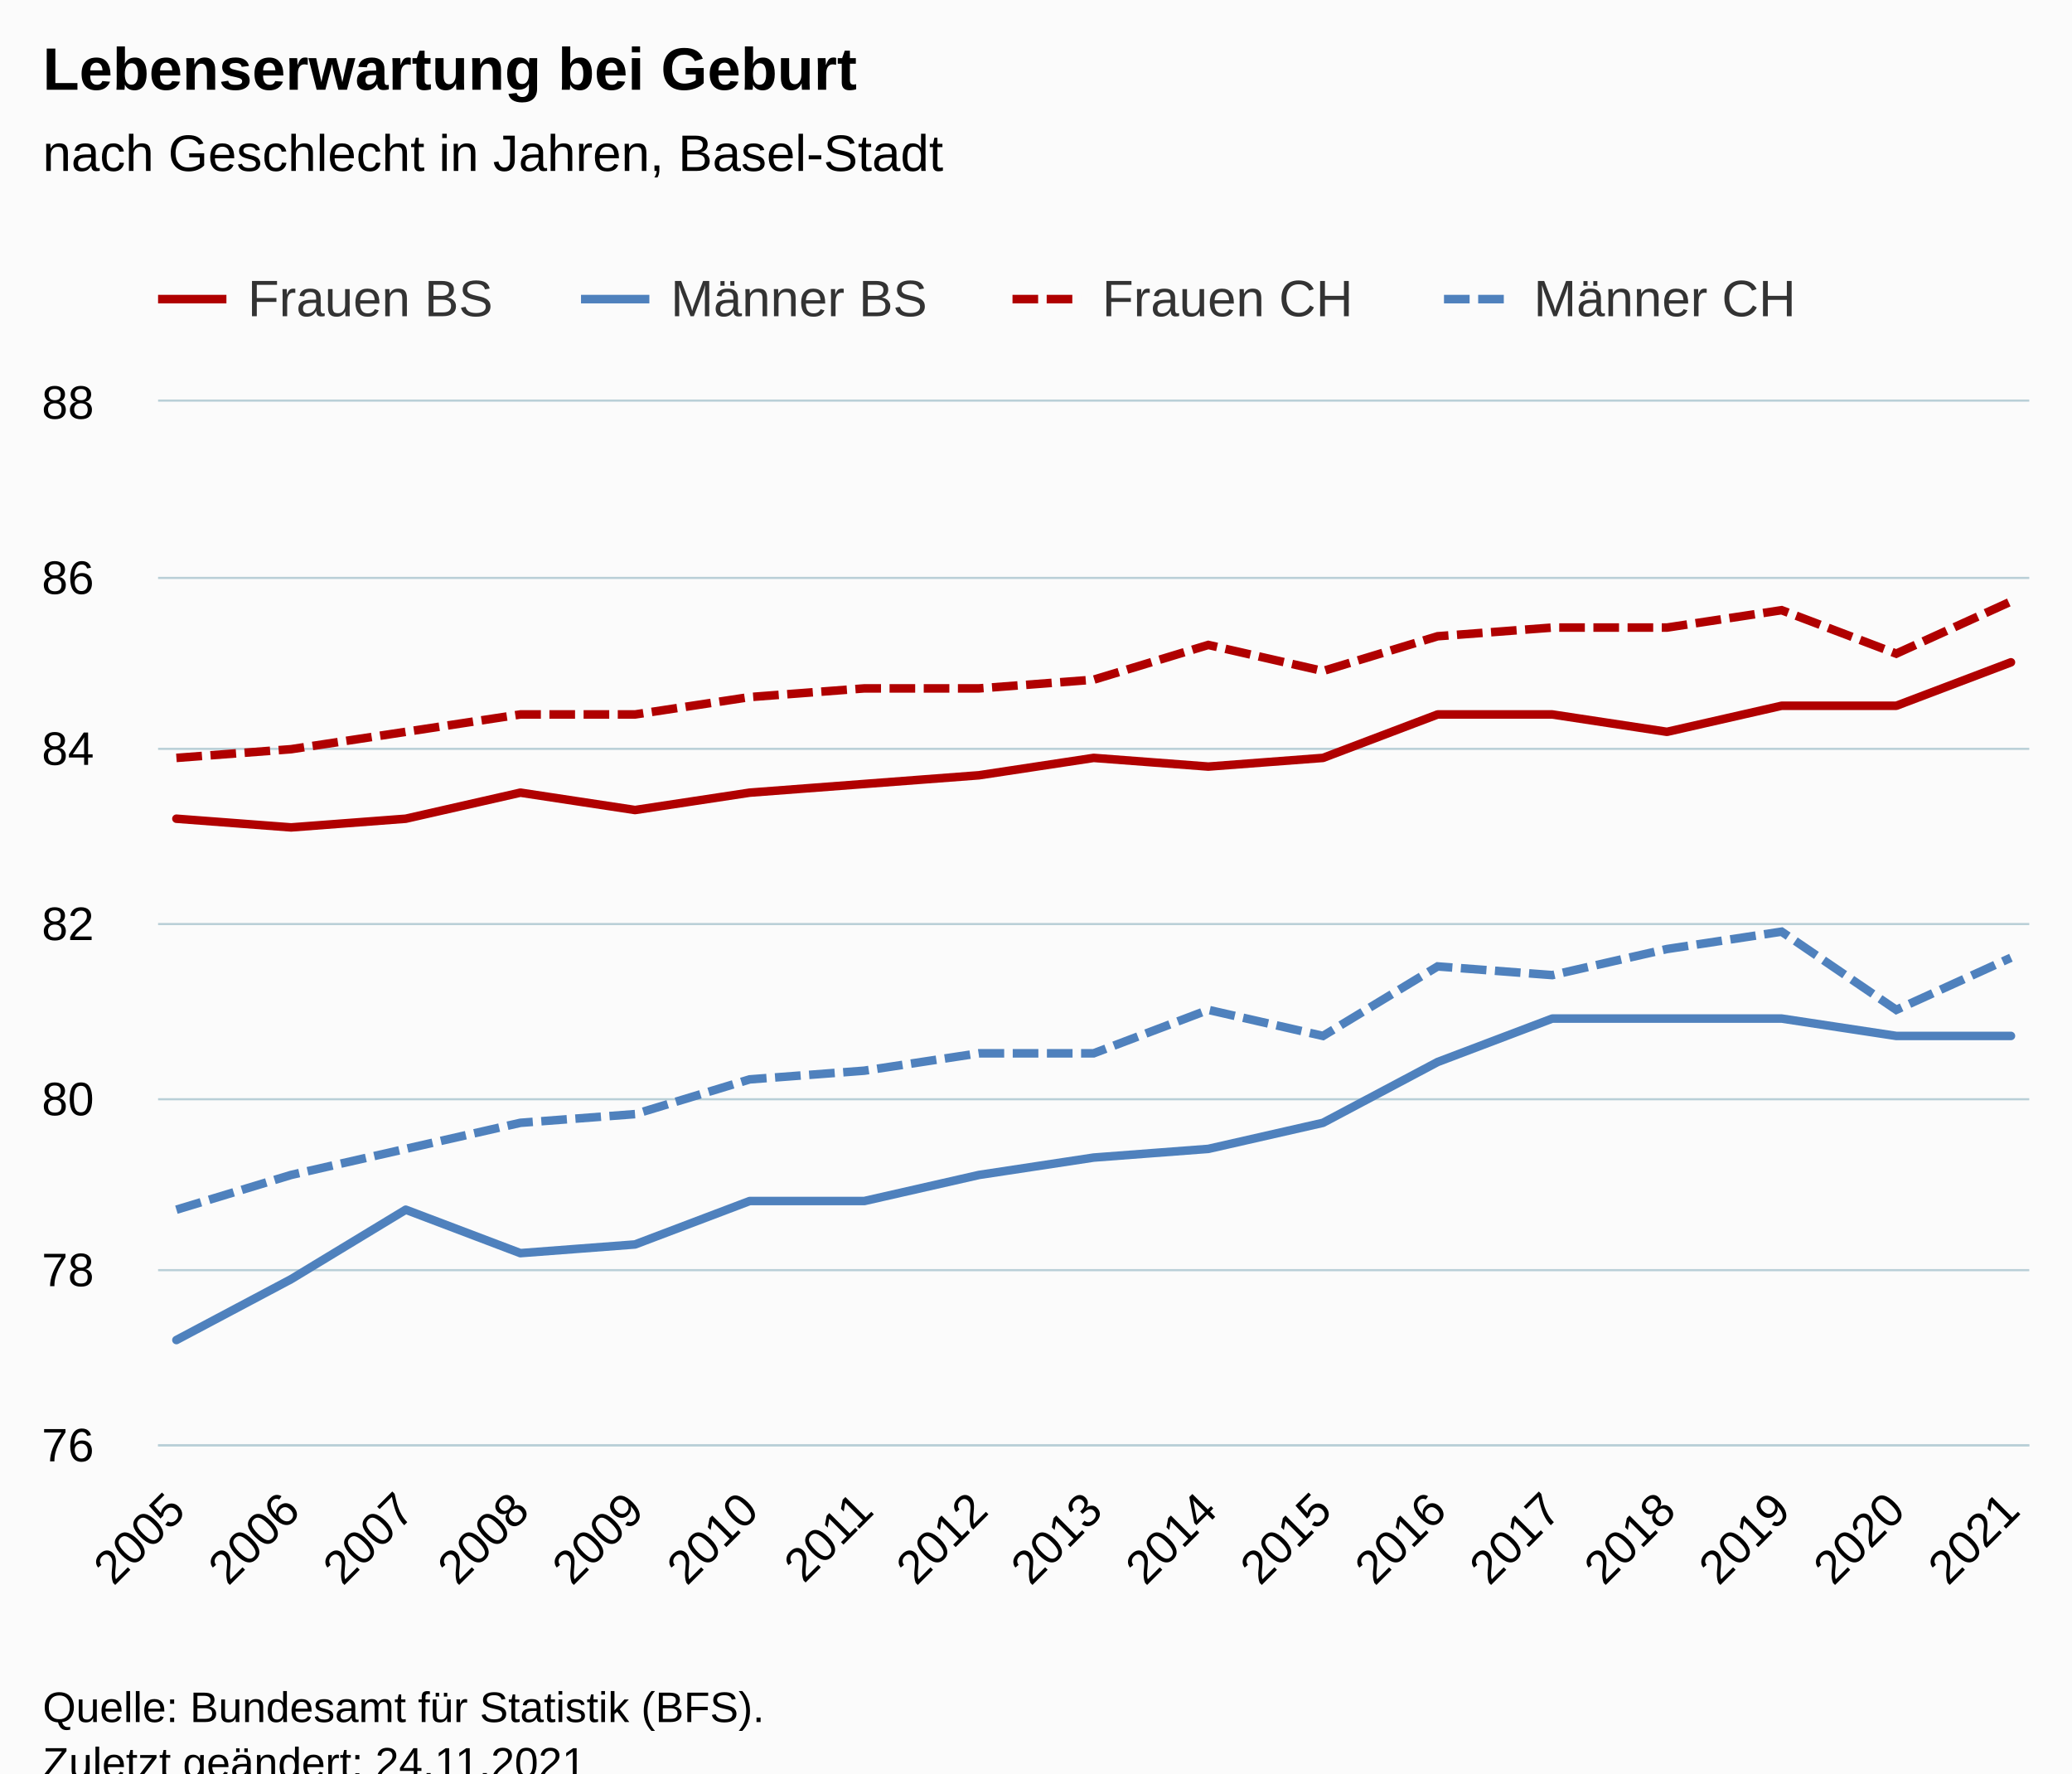
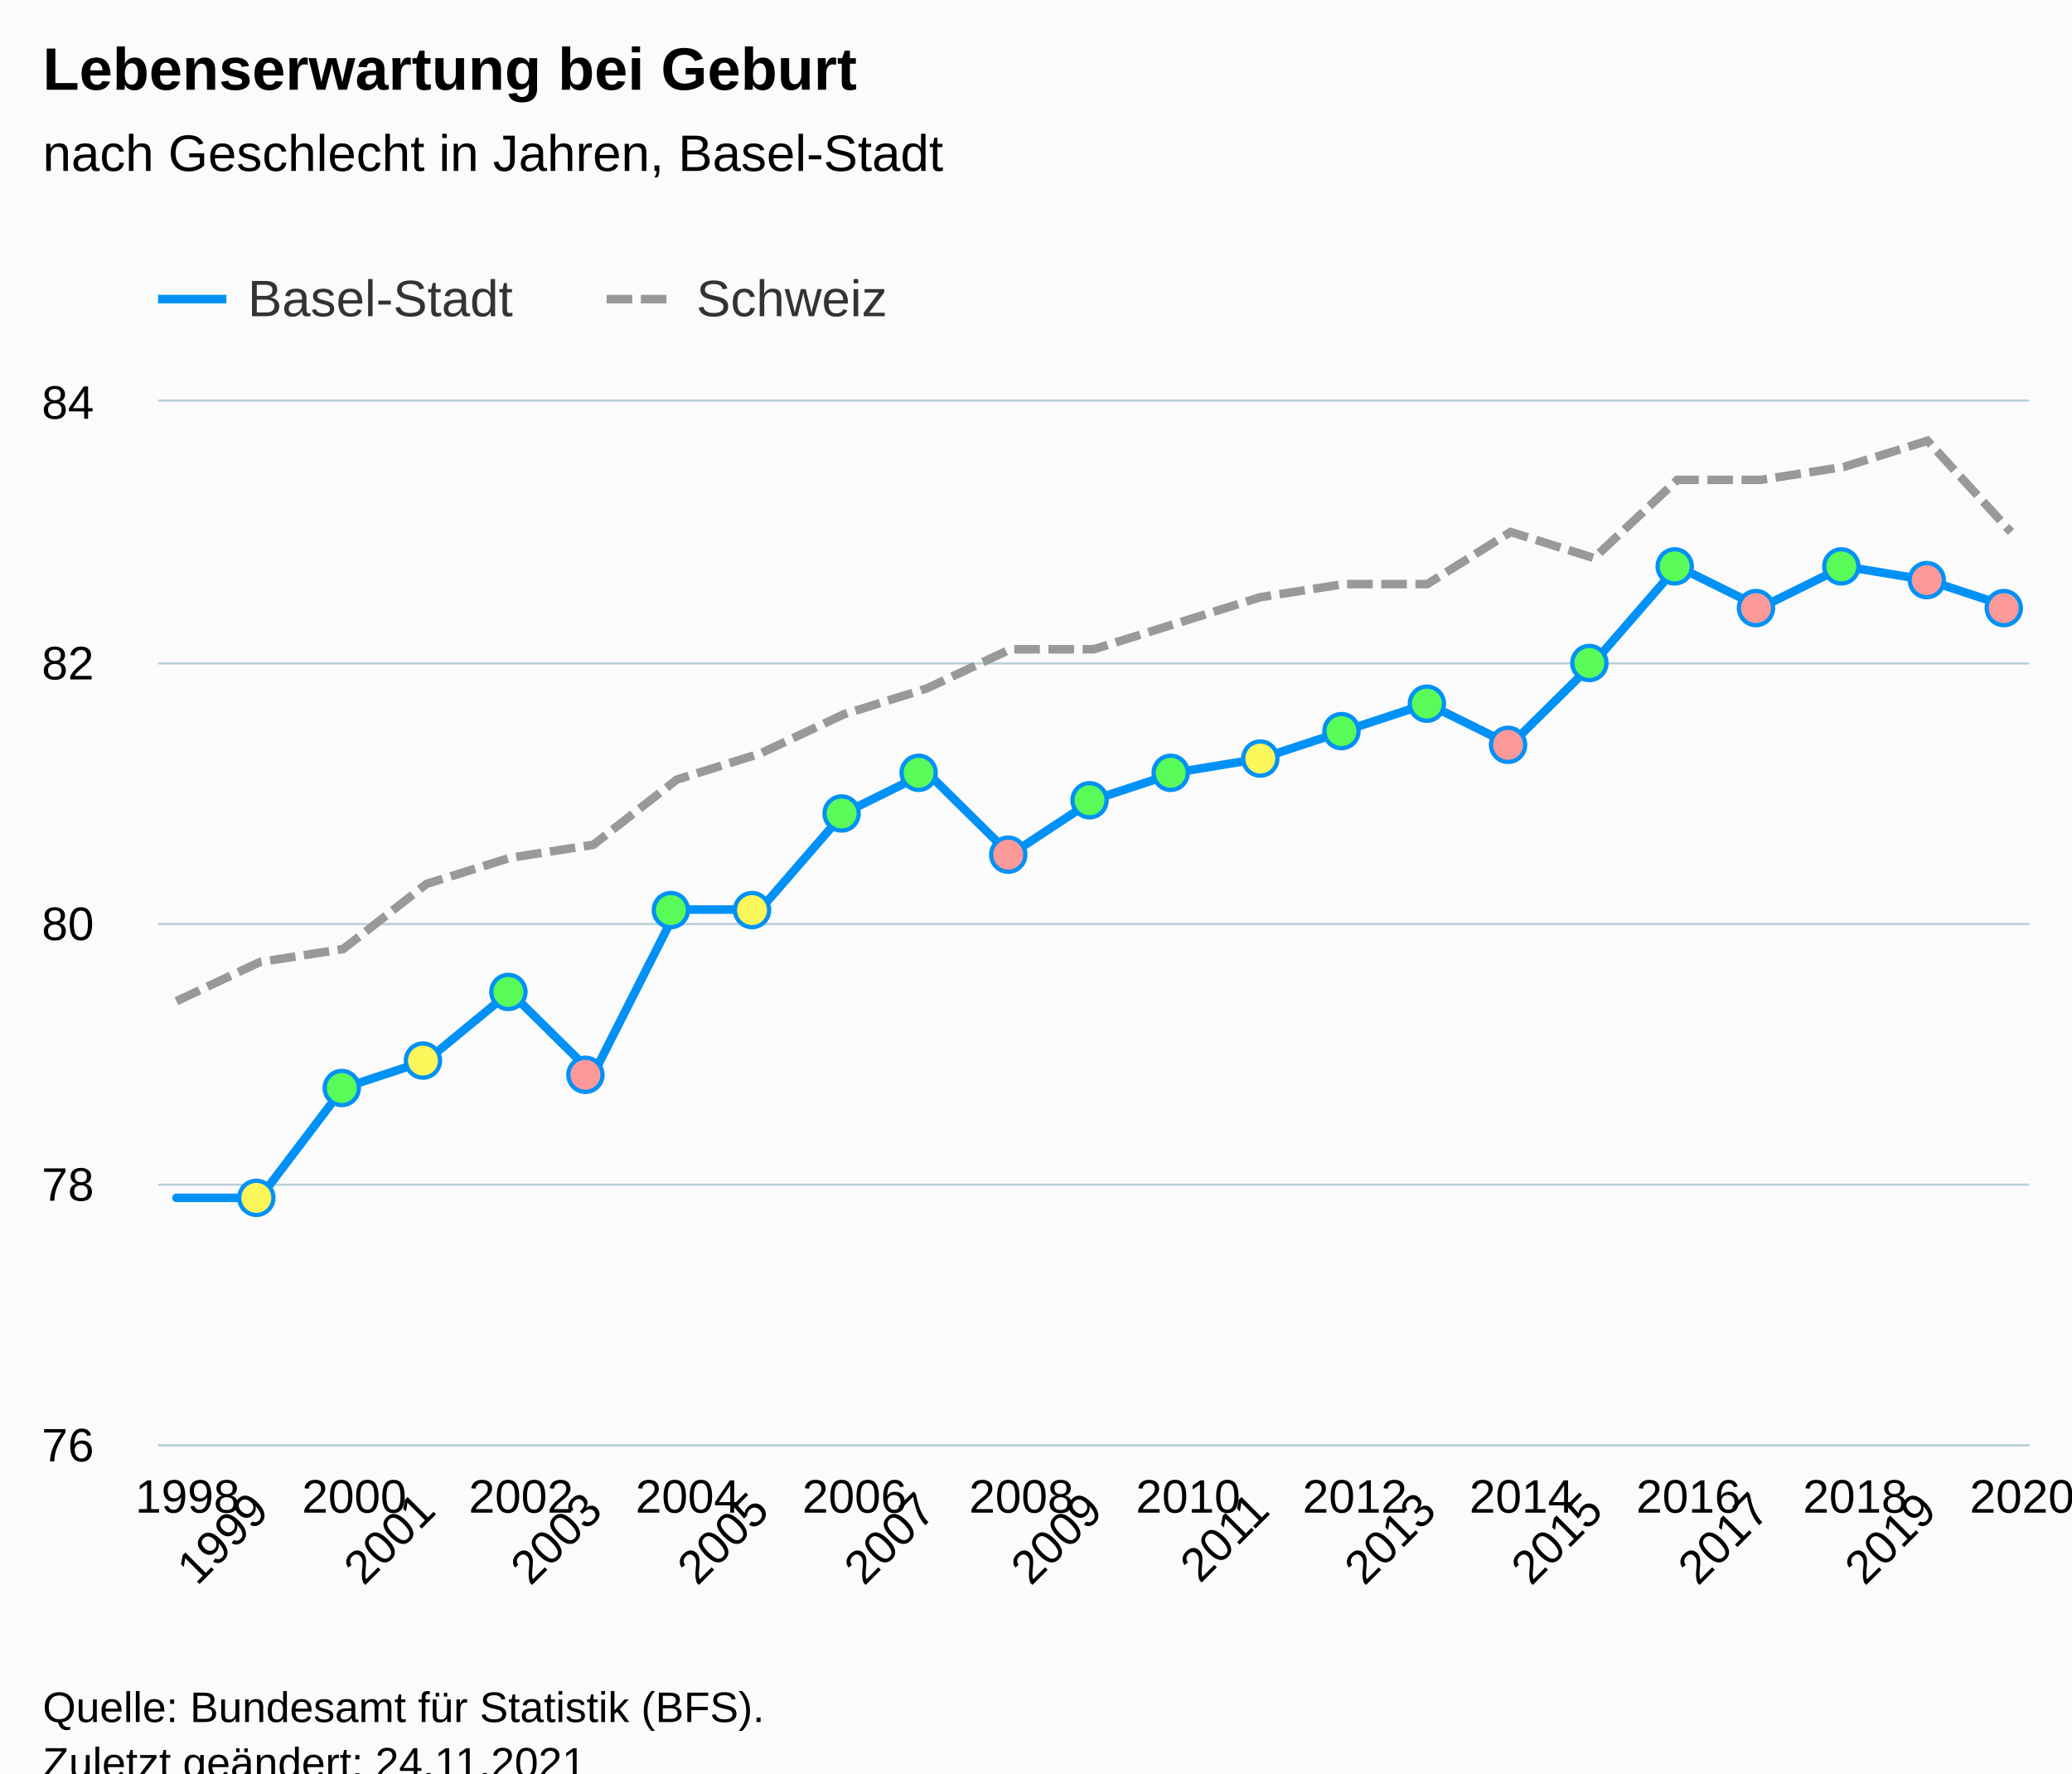
<svg xmlns="http://www.w3.org/2000/svg" version="1.1" class="highcharts-root" style="font-family:Arial;font-size:12px;" viewBox="0 0 485 415">
  <defs>
-     <clipPath id="highcharts-1084jzo-75-">
+     <clipPath id="highcharts-unqcn6y-76-">
      <rect x="0" y="0" width="438" height="244" fill="none" />
    </clipPath>
-     <clipPath id="highcharts-1084jzo-93-">
-       <rect x="0" y="0" width="438" height="244" fill="none" />
+     <clipPath id="highcharts-unqcn6y-100-">
+       <rect x="0" y="0" width="438" height="257" fill="none" />
    </clipPath>
-     <clipPath id="highcharts-1084jzo-145-">
-       <rect x="37" y="94" width="438" height="244" fill="none" />
+     <clipPath id="highcharts-unqcn6y-147-">
+       <rect x="37" y="94" width="438" height="257" fill="none" />
    </clipPath>
  </defs>
  <rect fill="#fbfbfb" class="highcharts-background" x="0" y="0" width="485" height="428" rx="0" ry="0" />
  <rect fill="none" class="highcharts-plot-background" x="37" y="94" width="438" height="244" />
  <g class="highcharts-pane-group" data-z-index="0" />
  <g class="highcharts-grid highcharts-xaxis-grid" data-z-index="1">
    <path fill="none" data-z-index="1" class="highcharts-grid-line" d="M 40.5 94 L 40.5 338" opacity="1" />
-     <path fill="none" data-z-index="1" class="highcharts-grid-line" d="M 67.5 94 L 67.5 338" opacity="1" />
-     <path fill="none" data-z-index="1" class="highcharts-grid-line" d="M 94.5 94 L 94.5 338" opacity="1" />
-     <path fill="none" data-z-index="1" class="highcharts-grid-line" d="M 121.5 94 L 121.5 338" opacity="1" />
-     <path fill="none" data-z-index="1" class="highcharts-grid-line" d="M 148.5 94 L 148.5 338" opacity="1" />
-     <path fill="none" data-z-index="1" class="highcharts-grid-line" d="M 174.5 94 L 174.5 338" opacity="1" />
-     <path fill="none" data-z-index="1" class="highcharts-grid-line" d="M 201.5 94 L 201.5 338" opacity="1" />
-     <path fill="none" data-z-index="1" class="highcharts-grid-line" d="M 228.5 94 L 228.5 338" opacity="1" />
+     <path fill="none" data-z-index="1" class="highcharts-grid-line" d="M 60.5 94 L 60.5 338" opacity="1" />
+     <path fill="none" data-z-index="1" class="highcharts-grid-line" d="M 79.5 94 L 79.5 338" opacity="1" />
+     <path fill="none" data-z-index="1" class="highcharts-grid-line" d="M 99.5 94 L 99.5 338" opacity="1" />
+     <path fill="none" data-z-index="1" class="highcharts-grid-line" d="M 118.5 94 L 118.5 338" opacity="1" />
+     <path fill="none" data-z-index="1" class="highcharts-grid-line" d="M 138.5 94 L 138.5 338" opacity="1" />
+     <path fill="none" data-z-index="1" class="highcharts-grid-line" d="M 157.5 94 L 157.5 338" opacity="1" />
+     <path fill="none" data-z-index="1" class="highcharts-grid-line" d="M 177.5 94 L 177.5 338" opacity="1" />
+     <path fill="none" data-z-index="1" class="highcharts-grid-line" d="M 196.5 94 L 196.5 338" opacity="1" />
+     <path fill="none" data-z-index="1" class="highcharts-grid-line" d="M 216.5 94 L 216.5 338" opacity="1" />
+     <path fill="none" data-z-index="1" class="highcharts-grid-line" d="M 235.5 94 L 235.5 338" opacity="1" />
    <path fill="none" data-z-index="1" class="highcharts-grid-line" d="M 255.5 94 L 255.5 338" opacity="1" />
-     <path fill="none" data-z-index="1" class="highcharts-grid-line" d="M 282.5 94 L 282.5 338" opacity="1" />
-     <path fill="none" data-z-index="1" class="highcharts-grid-line" d="M 309.5 94 L 309.5 338" opacity="1" />
-     <path fill="none" data-z-index="1" class="highcharts-grid-line" d="M 336.5 94 L 336.5 338" opacity="1" />
-     <path fill="none" data-z-index="1" class="highcharts-grid-line" d="M 362.5 94 L 362.5 338" opacity="1" />
-     <path fill="none" data-z-index="1" class="highcharts-grid-line" d="M 389.5 94 L 389.5 338" opacity="1" />
-     <path fill="none" data-z-index="1" class="highcharts-grid-line" d="M 416.5 94 L 416.5 338" opacity="1" />
-     <path fill="none" data-z-index="1" class="highcharts-grid-line" d="M 443.5 94 L 443.5 338" opacity="1" />
+     <path fill="none" data-z-index="1" class="highcharts-grid-line" d="M 275.5 94 L 275.5 338" opacity="1" />
+     <path fill="none" data-z-index="1" class="highcharts-grid-line" d="M 294.5 94 L 294.5 338" opacity="1" />
+     <path fill="none" data-z-index="1" class="highcharts-grid-line" d="M 314.5 94 L 314.5 338" opacity="1" />
+     <path fill="none" data-z-index="1" class="highcharts-grid-line" d="M 333.5 94 L 333.5 338" opacity="1" />
+     <path fill="none" data-z-index="1" class="highcharts-grid-line" d="M 353.5 94 L 353.5 338" opacity="1" />
+     <path fill="none" data-z-index="1" class="highcharts-grid-line" d="M 372.5 94 L 372.5 338" opacity="1" />
+     <path fill="none" data-z-index="1" class="highcharts-grid-line" d="M 392.5 94 L 392.5 338" opacity="1" />
+     <path fill="none" data-z-index="1" class="highcharts-grid-line" d="M 411.5 94 L 411.5 338" opacity="1" />
+     <path fill="none" data-z-index="1" class="highcharts-grid-line" d="M 431.5 94 L 431.5 338" opacity="1" />
+     <path fill="none" data-z-index="1" class="highcharts-grid-line" d="M 450.5 94 L 450.5 338" opacity="1" />
    <path fill="none" data-z-index="1" class="highcharts-grid-line" d="M 470.5 94 L 470.5 338" opacity="1" />
  </g>
  <g class="highcharts-grid highcharts-yaxis-grid" data-z-index="1">
    <path fill="none" stroke="#B9CFD7" stroke-width="0.5" data-z-index="1" class="highcharts-grid-line" d="M 37 338.25 L 475 338.25" opacity="1" />
-     <path fill="none" stroke="#B9CFD7" stroke-width="0.5" data-z-index="1" class="highcharts-grid-line" d="M 37 297.25 L 475 297.25" opacity="1" />
-     <path fill="none" stroke="#B9CFD7" stroke-width="0.5" data-z-index="1" class="highcharts-grid-line" d="M 37 257.25 L 475 257.25" opacity="1" />
+     <path fill="none" stroke="#B9CFD7" stroke-width="0.5" data-z-index="1" class="highcharts-grid-line" d="M 37 277.25 L 475 277.25" opacity="1" />
    <path fill="none" stroke="#B9CFD7" stroke-width="0.5" data-z-index="1" class="highcharts-grid-line" d="M 37 216.25 L 475 216.25" opacity="1" />
-     <path fill="none" stroke="#B9CFD7" stroke-width="0.5" data-z-index="1" class="highcharts-grid-line" d="M 37 175.25 L 475 175.25" opacity="1" />
-     <path fill="none" stroke="#B9CFD7" stroke-width="0.5" data-z-index="1" class="highcharts-grid-line" d="M 37 135.25 L 475 135.25" opacity="1" />
+     <path fill="none" stroke="#B9CFD7" stroke-width="0.5" data-z-index="1" class="highcharts-grid-line" d="M 37 155.25 L 475 155.25" opacity="1" />
    <path fill="none" stroke="#B9CFD7" stroke-width="0.5" data-z-index="1" class="highcharts-grid-line" d="M 37 93.75 L 475 93.75" opacity="1" />
  </g>
  <rect fill="none" class="highcharts-plot-border" data-z-index="1" x="37" y="94" width="438" height="244" />
  <g class="highcharts-axis highcharts-xaxis" data-z-index="2">
    <path fill="none" class="highcharts-axis-line" stroke="#B9CFD7" stroke-width="0.5" data-z-index="7" d="M 37 338.25 L 475 338.25" />
  </g>
  <g class="highcharts-axis highcharts-yaxis" data-z-index="2">
    <path fill="none" class="highcharts-axis-line" data-z-index="7" d="M 37 94 L 37 338" />
  </g>
  <g class="highcharts-series-group" data-z-index="3">
-     <g class="highcharts-series highcharts-series-0 highcharts-line-series" data-z-index="0.1" opacity="1" transform="translate(37,94) scale(1 1)" clip-path="url(#highcharts-1084jzo-93-)">
-       <path fill="none" d="M 4.294 97.6 L 31.132 99.633 L 57.971 97.6 L 84.809 91.5 L 111.647 95.567 L 138.485 91.5 L 165.324 89.467 L 192.162 87.433 L 219 83.367 L 245.838 85.4 L 272.676 83.367 L 299.515 73.2 L 326.353 73.2 L 353.191 77.267 L 380.029 71.167 L 406.868 71.167 L 433.706 61" class="highcharts-graph" data-z-index="1" stroke="#B00000" stroke-width="2" stroke-linejoin="round" stroke-linecap="round" />
+     <g class="highcharts-series highcharts-series-0 highcharts-line-series" data-z-index="0.1" opacity="1" transform="translate(37,94) scale(1 1)" clip-path="url(#highcharts-unqcn6y-100-)">
+       <path fill="none" d="M 4.294 186.325 L 23.813 186.325 L 43.332 160.625 L 62.85 154.2 L 82.369 138.137 L 101.888 157.413 L 121.406 118.863 L 140.925 118.863 L 160.444 96.375 L 179.963 86.738 L 199.481 106.012 L 219 93.163 L 238.519 86.738 L 258.037 83.525 L 277.556 77.1 L 297.075 70.675 L 316.594 80.312 L 336.112 61.038 L 355.631 38.55 L 375.15 48.188 L 394.668 38.55 L 414.187 41.762 L 433.706 48.188" class="highcharts-graph" data-z-index="1" stroke="#0091f7" stroke-width="2" stroke-linejoin="round" stroke-linecap="round" />
    </g>
-     <g class="highcharts-markers highcharts-series-0 highcharts-line-series" data-z-index="0.1" opacity="1" transform="translate(37,94) scale(1 1)" clip-path="none" />
-     <g class="highcharts-series highcharts-series-1 highcharts-line-series" data-z-index="0.1" opacity="1" transform="translate(37,94) scale(1 1)" clip-path="url(#highcharts-1084jzo-93-)">
-       <path fill="none" d="M 4.294 219.6 L 31.132 205.367 L 57.971 189.1 L 84.809 199.267 L 111.647 197.233 L 138.485 187.067 L 165.324 187.067 L 192.162 180.967 L 219 176.9 L 245.838 174.867 L 272.676 168.767 L 299.515 154.533 L 326.353 144.367 L 353.191 144.367 L 380.029 144.367 L 406.868 148.433 L 433.706 148.433" class="highcharts-graph" data-z-index="1" stroke="#4f81bd" stroke-width="2" stroke-linejoin="round" stroke-linecap="round" />
+     <g class="highcharts-markers highcharts-series-0 highcharts-line-series" data-z-index="0.1" opacity="1" transform="translate(37,94) scale(1 1)" clip-path="none">
+       <path fill="#fbf659" d="M 23 190.325 A 4 4 0 1 1 23.004 190.325 Z" stroke="#0091f7" stroke-width="1" opacity="1" class="highcharts-point" />
+       <path fill="#59fb59" d="M 43 164.625 A 4 4 0 1 1 43.004 164.625 Z" stroke="#0091f7" stroke-width="1" opacity="1" class="highcharts-point" />
+       <path fill="#fbf659" d="M 62 158.2 A 4 4 0 1 1 62.004 158.2 Z" stroke="#0091f7" stroke-width="1" opacity="1" class="highcharts-point" />
+       <path fill="#59fb59" d="M 82 142.137 A 4 4 0 1 1 82.004 142.137 Z" stroke="#0091f7" stroke-width="1" opacity="1" class="highcharts-point" />
+       <path fill="#fb9999" d="M 101 161.413 A 4 4 0 1 1 101.004 161.412 Z" stroke="#0091f7" stroke-width="1" opacity="1" class="highcharts-point" />
+       <path fill="#59fb59" d="M 121 122.863 A 4 4 0 1 1 121.004 122.862 Z" stroke="#0091f7" stroke-width="1" opacity="1" class="highcharts-point" />
+       <path fill="#fbf659" d="M 140 122.863 A 4 4 0 1 1 140.004 122.862 Z" stroke="#0091f7" stroke-width="1" opacity="1" class="highcharts-point" />
+       <path fill="#59fb59" d="M 160 100.375 A 4 4 0 1 1 160.004 100.375 Z" stroke="#0091f7" stroke-width="1" opacity="1" class="highcharts-point" />
+       <path fill="#59fb59" d="M 179 90.738 A 4 4 0 1 1 179.004 90.737 Z" stroke="#0091f7" stroke-width="1" opacity="1" class="highcharts-point" />
+       <path fill="#fb9999" d="M 199 110.012 A 4 4 0 1 1 199.004 110.012 Z" stroke="#0091f7" stroke-width="1" opacity="1" class="highcharts-point" />
+       <path fill="#59fb59" d="M 219 97.163 A 4 4 0 1 1 219.004 97.162 Z" stroke="#0091f7" stroke-width="1" opacity="1" class="highcharts-point" />
+       <path fill="#59fb59" d="M 238 90.738 A 4 4 0 1 1 238.004 90.737 Z" stroke="#0091f7" stroke-width="1" opacity="1" class="highcharts-point" />
+       <path fill="#fbf659" d="M 258 87.525 A 4 4 0 1 1 258.004 87.525 Z" stroke="#0091f7" stroke-width="1" opacity="1" class="highcharts-point" />
+       <path fill="#59fb59" d="M 277 81.1 A 4 4 0 1 1 277.004 81.1 Z" stroke="#0091f7" stroke-width="1" opacity="1" class="highcharts-point" />
+       <path fill="#59fb59" d="M 297 74.675 A 4 4 0 1 1 297.004 74.675 Z" stroke="#0091f7" stroke-width="1" opacity="1" class="highcharts-point" />
+       <path fill="#fb9999" d="M 316 84.312 A 4 4 0 1 1 316.004 84.312 Z" stroke="#0091f7" stroke-width="1" opacity="1" class="highcharts-point" />
+       <path fill="#59fb59" d="M 336 65.038 A 4 4 0 1 1 336.004 65.037 Z" stroke="#0091f7" stroke-width="1" opacity="1" class="highcharts-point" />
+       <path fill="#59fb59" d="M 355 42.55 A 4 4 0 1 1 355.004 42.55 Z" stroke="#0091f7" stroke-width="1" opacity="1" class="highcharts-point" />
+       <path fill="#fb9999" d="M 375 52.188 A 4 4 0 1 1 375.004 52.187 Z" stroke="#0091f7" stroke-width="1" opacity="1" class="highcharts-point" />
+       <path fill="#59fb59" d="M 394 42.55 A 4 4 0 1 1 394.004 42.55 Z" stroke="#0091f7" stroke-width="1" opacity="1" class="highcharts-point" />
+       <path fill="#fb9999" d="M 414 45.762 A 4 4 0 1 1 414.004 45.762 Z" stroke="#0091f7" stroke-width="1" opacity="1" class="highcharts-point" />
+       <path fill="#fb9999" d="M 433 52.188 A 4 4 0 1 1 433.004 52.187 Z" stroke="#0091f7" stroke-width="1" opacity="1" class="highcharts-point" />
+     </g>
+     <g class="highcharts-series highcharts-series-1 highcharts-line-series" data-z-index="0.1" opacity="1" transform="translate(37,94) scale(1 1)" clip-path="url(#highcharts-unqcn6y-100-)">
+       <path fill="none" d="M 4.294 140.3 L 23.813 131.15 L 43.332 128.1 L 62.85 112.85 L 82.369 106.75 L 101.888 103.7 L 121.406 88.45 L 140.925 82.35 L 160.444 73.2 L 179.963 67.1 L 199.481 57.95 L 219 57.95 L 238.519 51.85 L 258.037 45.75 L 277.556 42.7 L 297.075 42.7 L 316.594 30.5 L 336.112 36.6 L 355.631 18.3 L 375.15 18.3 L 394.668 15.25 L 414.187 9.15 L 433.706 30.5" class="highcharts-graph" data-z-index="1" stroke="#999999" stroke-width="2" stroke-dasharray="6,2" />
    </g>
    <g class="highcharts-markers highcharts-series-1 highcharts-line-series" data-z-index="0.1" opacity="1" transform="translate(37,94) scale(1 1)" clip-path="none" />
-     <g class="highcharts-series highcharts-series-2 highcharts-line-series" data-z-index="0.1" opacity="1" transform="translate(37,94) scale(1 1)" clip-path="url(#highcharts-1084jzo-93-)">
-       <path fill="none" d="M 4.294 83.367 L 31.132 81.333 L 57.971 77.267 L 84.809 73.2 L 111.647 73.2 L 138.485 69.133 L 165.324 67.1 L 192.162 67.1 L 219 65.067 L 245.838 56.933 L 272.676 63.033 L 299.515 54.9 L 326.353 52.867 L 353.191 52.867 L 380.029 48.8 L 406.868 58.967 L 433.706 46.767" class="highcharts-graph" data-z-index="1" stroke="#B00000" stroke-width="2" stroke-dasharray="6,2" />
+     <g class="highcharts-series highcharts-series-2 highcharts-line-series highcharts-color-0" visibility="hidden" data-z-index="0.1" opacity="1" transform="translate(37,94) scale(1 1)" clip-path="url(#highcharts-unqcn6y-100-)">
+       <path fill="none" d="M 23.813 2531.5 L 43.332 2562 L 62.85 2531.5 L 82.369 2562 L 101.888 2501 L 121.406 2562 L 140.925 2531.5 L 160.444 2562 L 179.963 2562 L 199.481 2501 L 219 2562 L 238.519 2562 L 258.037 2531.5 L 277.556 2562 L 297.075 2562 L 316.594 2501 L 336.112 2562 L 355.631 2562 L 375.15 2501 L 394.668 2562 L 414.187 2501 L 433.706 2501" class="highcharts-graph" data-z-index="1" stroke="#7cb5ec" stroke-width="2" stroke-linejoin="round" stroke-linecap="round" />
    </g>
-     <g class="highcharts-markers highcharts-series-2 highcharts-line-series" data-z-index="0.1" opacity="1" transform="translate(37,94) scale(1 1)" clip-path="none" />
-     <g class="highcharts-series highcharts-series-3 highcharts-line-series" data-z-index="0.1" opacity="1" transform="translate(37,94) scale(1 1)" clip-path="url(#highcharts-1084jzo-93-)">
-       <path fill="none" d="M 4.294 189.1 L 31.132 180.967 L 57.971 174.867 L 84.809 168.767 L 111.647 166.733 L 138.485 158.6 L 165.324 156.567 L 192.162 152.5 L 219 152.5 L 245.838 142.333 L 272.676 148.433 L 299.515 132.167 L 326.353 134.2 L 353.191 128.1 L 380.029 124.033 L 406.868 142.333 L 433.706 130.133" class="highcharts-graph" data-z-index="1" stroke="#4f81bd" stroke-width="2" stroke-dasharray="6,2" />
-     </g>
-     <g class="highcharts-markers highcharts-series-3 highcharts-line-series" data-z-index="0.1" opacity="1" transform="translate(37,94) scale(1 1)" clip-path="none" />
+     <g class="highcharts-markers highcharts-series-2 highcharts-line-series highcharts-color-0" visibility="hidden" data-z-index="0.1" opacity="1" transform="translate(37,94) scale(1 1)" clip-path="none" />
  </g>
  <text x="10" text-anchor="start" class="highcharts-title" data-z-index="4" style="color:#000000;font-size:14px;font-weight:bold;fill:#000000;" y="21">
    <tspan>Lebenserwartung bei Geburt</tspan>
  </text>
  <text x="10" text-anchor="start" class="highcharts-subtitle" data-z-index="4" style="color:#000000;font-size:12px;font-weight:normal;fill:#000000;" y="40">
    <tspan>nach Geschlecht in Jahren, Basel-Stadt</tspan>
  </text>
  <text x="10" text-anchor="start" class="highcharts-caption" data-z-index="4" style="color:#666666;fill:#666666;" y="385" />
  <g class="highcharts-legend" data-z-index="7" transform="translate(29,56)">
-     <rect fill="none" class="highcharts-legend-box" rx="0" ry="0" x="0" y="0" width="400" height="26" visibility="visible" />
+     <rect fill="none" class="highcharts-legend-box" rx="0" ry="0" x="0" y="0" width="187" height="26" visibility="visible" />
    <g data-z-index="1">
      <g>
        <g class="highcharts-legend-item highcharts-line-series highcharts-color-undefined highcharts-series-0" data-z-index="1" transform="translate(8,3)">
-           <path fill="none" d="M 0 11 L 16 11" class="highcharts-graph" stroke="#B00000" stroke-width="2" />
+           <path fill="none" d="M 0 11 L 16 11" class="highcharts-graph" stroke="#0091f7" stroke-width="2" />
          <text x="21" style="color:#333333;cursor:pointer;font-size:12px;font-weight:normal;fill:#333333;" text-anchor="start" data-z-index="2" y="15">
-             <tspan>Frauen BS</tspan>
+             <tspan>Basel-Stadt</tspan>
          </text>
        </g>
-         <g class="highcharts-legend-item highcharts-line-series highcharts-color-undefined highcharts-series-1" data-z-index="1" transform="translate(107,3)">
-           <path fill="none" d="M 0 11 L 16 11" class="highcharts-graph" stroke="#4f81bd" stroke-width="2" />
+         <g class="highcharts-legend-item highcharts-line-series highcharts-color-undefined highcharts-series-1" data-z-index="1" transform="translate(113,3)">
+           <path fill="none" d="M 0 11 L 16 11" class="highcharts-graph" stroke-dasharray="6,2" stroke="#999999" stroke-width="2" />
          <text x="21" y="15" style="color:#333333;cursor:pointer;font-size:12px;font-weight:normal;fill:#333333;" text-anchor="start" data-z-index="2">
-             <tspan>Männer BS</tspan>
-           </text>
-         </g>
-         <g class="highcharts-legend-item highcharts-line-series highcharts-color-undefined highcharts-series-2" data-z-index="1" transform="translate(208,3)">
-           <path fill="none" d="M 0 11 L 16 11" class="highcharts-graph" stroke-dasharray="6,2" stroke="#B00000" stroke-width="2" />
-           <text x="21" y="15" style="color:#333333;cursor:pointer;font-size:12px;font-weight:normal;fill:#333333;" text-anchor="start" data-z-index="2">
-             <tspan>Frauen CH</tspan>
-           </text>
-         </g>
-         <g class="highcharts-legend-item highcharts-line-series highcharts-color-undefined highcharts-series-3" data-z-index="1" transform="translate(309,3)">
-           <path fill="none" d="M 0 11 L 16 11" class="highcharts-graph" stroke-dasharray="6,2" stroke="#4f81bd" stroke-width="2" />
-           <text x="21" y="15" style="color:#333333;cursor:pointer;font-size:12px;font-weight:normal;fill:#333333;" text-anchor="start" data-z-index="2">
-             <tspan>Männer CH</tspan>
+             <tspan>Schweiz</tspan>
          </text>
        </g>
      </g>
    </g>
  </g>
  <g class="highcharts-axis-labels highcharts-xaxis-labels" data-z-index="7">
-     <text x="43.887" style="color:#000000;cursor:default;font-size:11px;fill:#000000;" text-anchor="end" transform="translate(0,0) rotate(-45 43.88684 354)" y="354" opacity="1">2005</text>
-     <text x="70.725" style="color:#000000;cursor:default;font-size:11px;fill:#000000;" text-anchor="end" transform="translate(0,0) rotate(-45 70.72508 354)" y="354" opacity="1">2006</text>
-     <text x="97.563" style="color:#000000;cursor:default;font-size:11px;fill:#000000;" text-anchor="end" transform="translate(0,0) rotate(-45 97.56331 354)" y="354" opacity="1">2007</text>
-     <text x="124.402" style="color:#000000;cursor:default;font-size:11px;fill:#000000;" text-anchor="end" transform="translate(0,0) rotate(-45 124.4015 354)" y="354" opacity="1">2008</text>
-     <text x="151.24" style="color:#000000;cursor:default;font-size:11px;fill:#000000;" text-anchor="end" transform="translate(0,0) rotate(-45 151.2398 354)" y="354" opacity="1">2009</text>
-     <text x="178.078" style="color:#000000;cursor:default;font-size:11px;fill:#000000;" text-anchor="end" transform="translate(0,0) rotate(-45 178.078 354)" y="354" opacity="1">2010</text>
-     <text x="204.916" style="color:#000000;cursor:default;font-size:11px;fill:#000000;" text-anchor="end" transform="translate(0,0) rotate(-45 204.9163 354)" y="354" opacity="1">2011</text>
-     <text x="231.754" style="color:#000000;cursor:default;font-size:11px;fill:#000000;" text-anchor="end" transform="translate(0,0) rotate(-45 231.7545 354)" y="354" opacity="1">2012</text>
-     <text x="258.593" style="color:#000000;cursor:default;font-size:11px;fill:#000000;" text-anchor="end" transform="translate(0,0) rotate(-45 258.5927 354)" y="354" opacity="1">2013</text>
-     <text x="285.431" style="color:#000000;cursor:default;font-size:11px;fill:#000000;" text-anchor="end" transform="translate(0,0) rotate(-45 285.431 354)" y="354" opacity="1">2014</text>
-     <text x="312.269" style="color:#000000;cursor:default;font-size:11px;fill:#000000;" text-anchor="end" transform="translate(0,0) rotate(-45 312.2692 354)" y="354" opacity="1">2015</text>
-     <text x="339.107" style="color:#000000;cursor:default;font-size:11px;fill:#000000;" text-anchor="end" transform="translate(0,0) rotate(-45 339.1074 354)" y="354" opacity="1">2016</text>
-     <text x="365.946" style="color:#000000;cursor:default;font-size:11px;fill:#000000;" text-anchor="end" transform="translate(0,0) rotate(-45 365.9457 354)" y="354" opacity="1">2017</text>
-     <text x="392.784" style="color:#000000;cursor:default;font-size:11px;fill:#000000;" text-anchor="end" transform="translate(0,0) rotate(-45 392.7839 354)" y="354" opacity="1">2018</text>
-     <text x="419.622" style="color:#000000;cursor:default;font-size:11px;fill:#000000;" text-anchor="end" transform="translate(0,0) rotate(-45 419.6221 354)" y="354" opacity="1">2019</text>
-     <text x="446.46" style="color:#000000;cursor:default;font-size:11px;fill:#000000;" text-anchor="end" transform="translate(0,0) rotate(-45 446.4604 354)" y="354" opacity="1">2020</text>
-     <text x="473.299" style="color:#000000;cursor:default;font-size:11px;fill:#000000;" text-anchor="end" transform="translate(0,0) rotate(-45 473.2986 354)" y="354" opacity="1">2021</text>
+     <text x="43.887" style="color:#000000;cursor:default;font-size:11px;fill:#000000;" text-anchor="middle" transform="translate(0,0)" y="354" opacity="1">1998</text>
+     <text x="63.406" style="color:#000000;cursor:default;font-size:11px;fill:#000000;" text-anchor="end" transform="translate(0,0) rotate(-45 63.40556 354)" y="354" opacity="1">1999</text>
+     <text x="82.924" style="color:#000000;cursor:default;font-size:11px;fill:#000000;" text-anchor="middle" transform="translate(0,0)" y="354" opacity="1">2000</text>
+     <text x="102.443" style="color:#000000;cursor:default;font-size:11px;fill:#000000;" text-anchor="end" transform="translate(0,0) rotate(-45 102.443 354)" y="354" opacity="1">2001</text>
+     <text x="121.962" style="color:#000000;cursor:default;font-size:11px;fill:#000000;" text-anchor="middle" transform="translate(0,0)" y="354" opacity="1">2002</text>
+     <text x="141.48" style="color:#000000;cursor:default;font-size:11px;fill:#000000;" text-anchor="end" transform="translate(0,0) rotate(-45 141.4804 354)" y="354" opacity="1">2003</text>
+     <text x="160.999" style="color:#000000;cursor:default;font-size:11px;fill:#000000;" text-anchor="middle" transform="translate(0,0)" y="354" opacity="1">2004</text>
+     <text x="180.518" style="color:#000000;cursor:default;font-size:11px;fill:#000000;" text-anchor="end" transform="translate(0,0) rotate(-45 180.5179 354)" y="354" opacity="1">2005</text>
+     <text x="200.037" style="color:#000000;cursor:default;font-size:11px;fill:#000000;" text-anchor="middle" transform="translate(0,0)" y="354" opacity="1">2006</text>
+     <text x="219.555" style="color:#000000;cursor:default;font-size:11px;fill:#000000;" text-anchor="end" transform="translate(0,0) rotate(-45 219.5553 354)" y="354" opacity="1">2007</text>
+     <text x="239.074" style="color:#000000;cursor:default;font-size:11px;fill:#000000;" text-anchor="middle" transform="translate(0,0)" y="354" opacity="1">2008</text>
+     <text x="258.593" style="color:#000000;cursor:default;font-size:11px;fill:#000000;" text-anchor="end" transform="translate(0,0) rotate(-45 258.5927 354)" y="354" opacity="1">2009</text>
+     <text x="278.111" style="color:#000000;cursor:default;font-size:11px;fill:#000000;" text-anchor="middle" transform="translate(0,0)" y="354" opacity="1">2010</text>
+     <text x="297.63" style="color:#000000;cursor:default;font-size:11px;fill:#000000;" text-anchor="end" transform="translate(0,0) rotate(-45 297.6302 354)" y="354" opacity="1">2011</text>
+     <text x="317.149" style="color:#000000;cursor:default;font-size:11px;fill:#000000;" text-anchor="middle" transform="translate(0,0)" y="354" opacity="1">2012</text>
+     <text x="336.668" style="color:#000000;cursor:default;font-size:11px;fill:#000000;" text-anchor="end" transform="translate(0,0) rotate(-45 336.6676 354)" y="354" opacity="1">2013</text>
+     <text x="356.186" style="color:#000000;cursor:default;font-size:11px;fill:#000000;" text-anchor="middle" transform="translate(0,0)" y="354" opacity="1">2014</text>
+     <text x="375.705" style="color:#000000;cursor:default;font-size:11px;fill:#000000;" text-anchor="end" transform="translate(0,0) rotate(-45 375.705 354)" y="354" opacity="1">2015</text>
+     <text x="395.224" style="color:#000000;cursor:default;font-size:11px;fill:#000000;" text-anchor="middle" transform="translate(0,0)" y="354" opacity="1">2016</text>
+     <text x="414.742" style="color:#000000;cursor:default;font-size:11px;fill:#000000;" text-anchor="end" transform="translate(0,0) rotate(-45 414.7425 354)" y="354" opacity="1">2017</text>
+     <text x="434.261" style="color:#000000;cursor:default;font-size:11px;fill:#000000;" text-anchor="middle" transform="translate(0,0)" y="354" opacity="1">2018</text>
+     <text x="453.78" style="color:#000000;cursor:default;font-size:11px;fill:#000000;" text-anchor="end" transform="translate(0,0) rotate(-45 453.7799 354)" y="354" opacity="1">2019</text>
+     <text x="473.299" style="color:#000000;cursor:default;font-size:11px;fill:#000000;" text-anchor="middle" transform="translate(0,0)" y="354" opacity="1">2020</text>
  </g>
  <g class="highcharts-axis-labels highcharts-yaxis-labels" data-z-index="7">
    <text x="22" style="color:#000000;cursor:default;font-size:11px;fill:#000000;" text-anchor="end" transform="translate(0,0)" y="342" opacity="1">76</text>
-     <text x="22" style="color:#000000;cursor:default;font-size:11px;fill:#000000;" text-anchor="end" transform="translate(0,0)" y="301" opacity="1">78</text>
-     <text x="22" style="color:#000000;cursor:default;font-size:11px;fill:#000000;" text-anchor="end" transform="translate(0,0)" y="261" opacity="1">80</text>
-     <text x="22" style="color:#000000;cursor:default;font-size:11px;fill:#000000;" text-anchor="end" transform="translate(0,0)" y="220" opacity="1">82</text>
-     <text x="22" style="color:#000000;cursor:default;font-size:11px;fill:#000000;" text-anchor="end" transform="translate(0,0)" y="179" opacity="1">84</text>
-     <text x="22" style="color:#000000;cursor:default;font-size:11px;fill:#000000;" text-anchor="end" transform="translate(0,0)" y="139" opacity="1">86</text>
-     <text x="22" style="color:#000000;cursor:default;font-size:11px;fill:#000000;" text-anchor="end" transform="translate(0,0)" y="98" opacity="1">88</text>
+     <text x="22" style="color:#000000;cursor:default;font-size:11px;fill:#000000;" text-anchor="end" transform="translate(0,0)" y="281" opacity="1">78</text>
+     <text x="22" style="color:#000000;cursor:default;font-size:11px;fill:#000000;" text-anchor="end" transform="translate(0,0)" y="220" opacity="1">80</text>
+     <text x="22" style="color:#000000;cursor:default;font-size:11px;fill:#000000;" text-anchor="end" transform="translate(0,0)" y="159" opacity="1">82</text>
+     <text x="22" style="color:#000000;cursor:default;font-size:11px;fill:#000000;" text-anchor="end" transform="translate(0,0)" y="98" opacity="1">84</text>
  </g>
  <text x="10" class="highcharts-credits" text-anchor="start" data-z-index="8" style="cursor:default;color:#000000;font-size:10px;fill:#000000;" y="403">
    <tspan>Quelle: Bundesamt für Statistik (BFS).</tspan>
    <tspan x="10" dy="13">Zuletzt geändert: 24.11.2021</tspan>
  </text>
-   <g class="highcharts-control-points" data-z-index="99" clip-path="url(#highcharts-1084jzo-145-)" />
+   <g class="highcharts-control-points" data-z-index="99" clip-path="url(#highcharts-unqcn6y-147-)" />
</svg>
